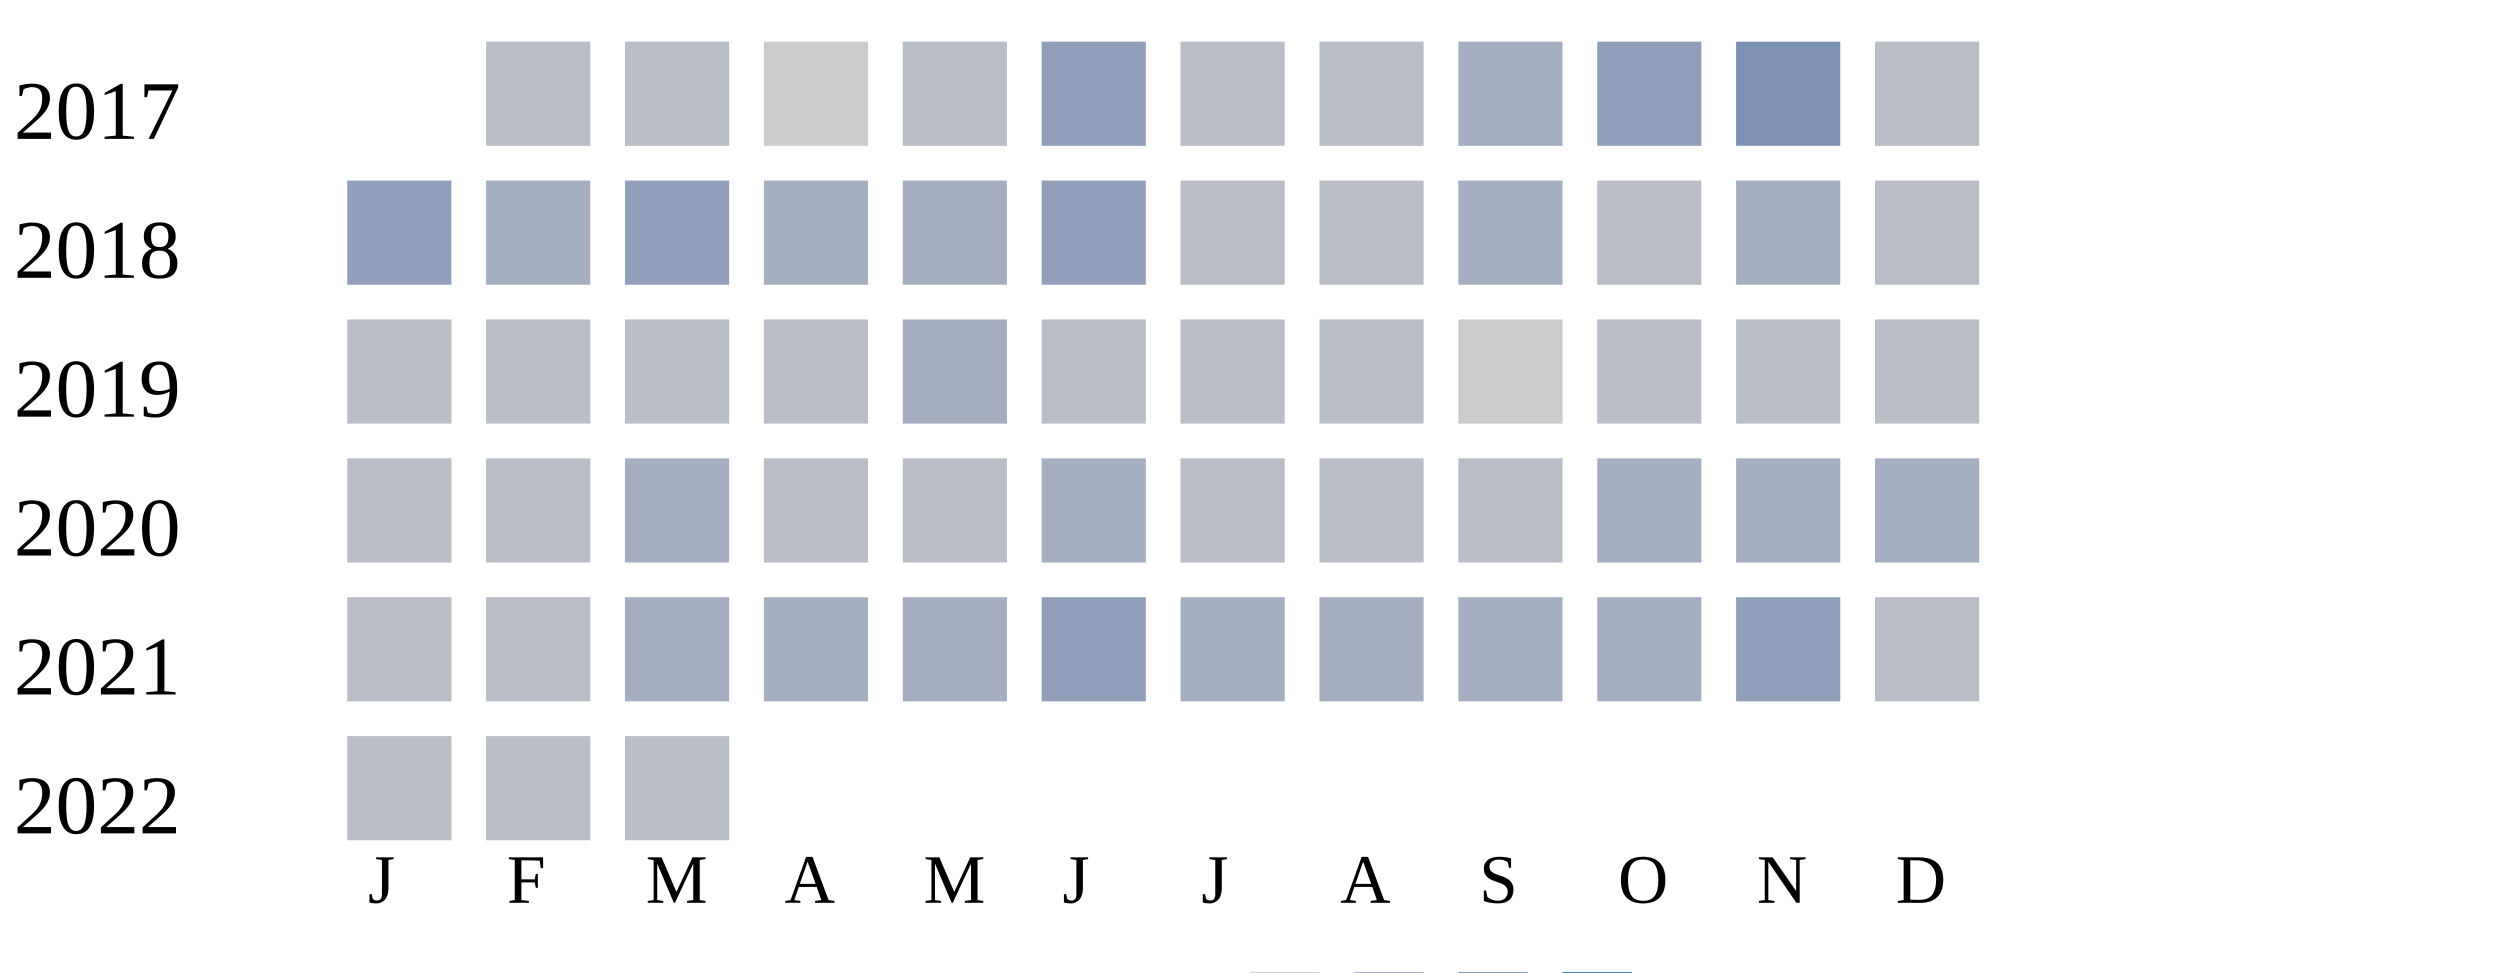
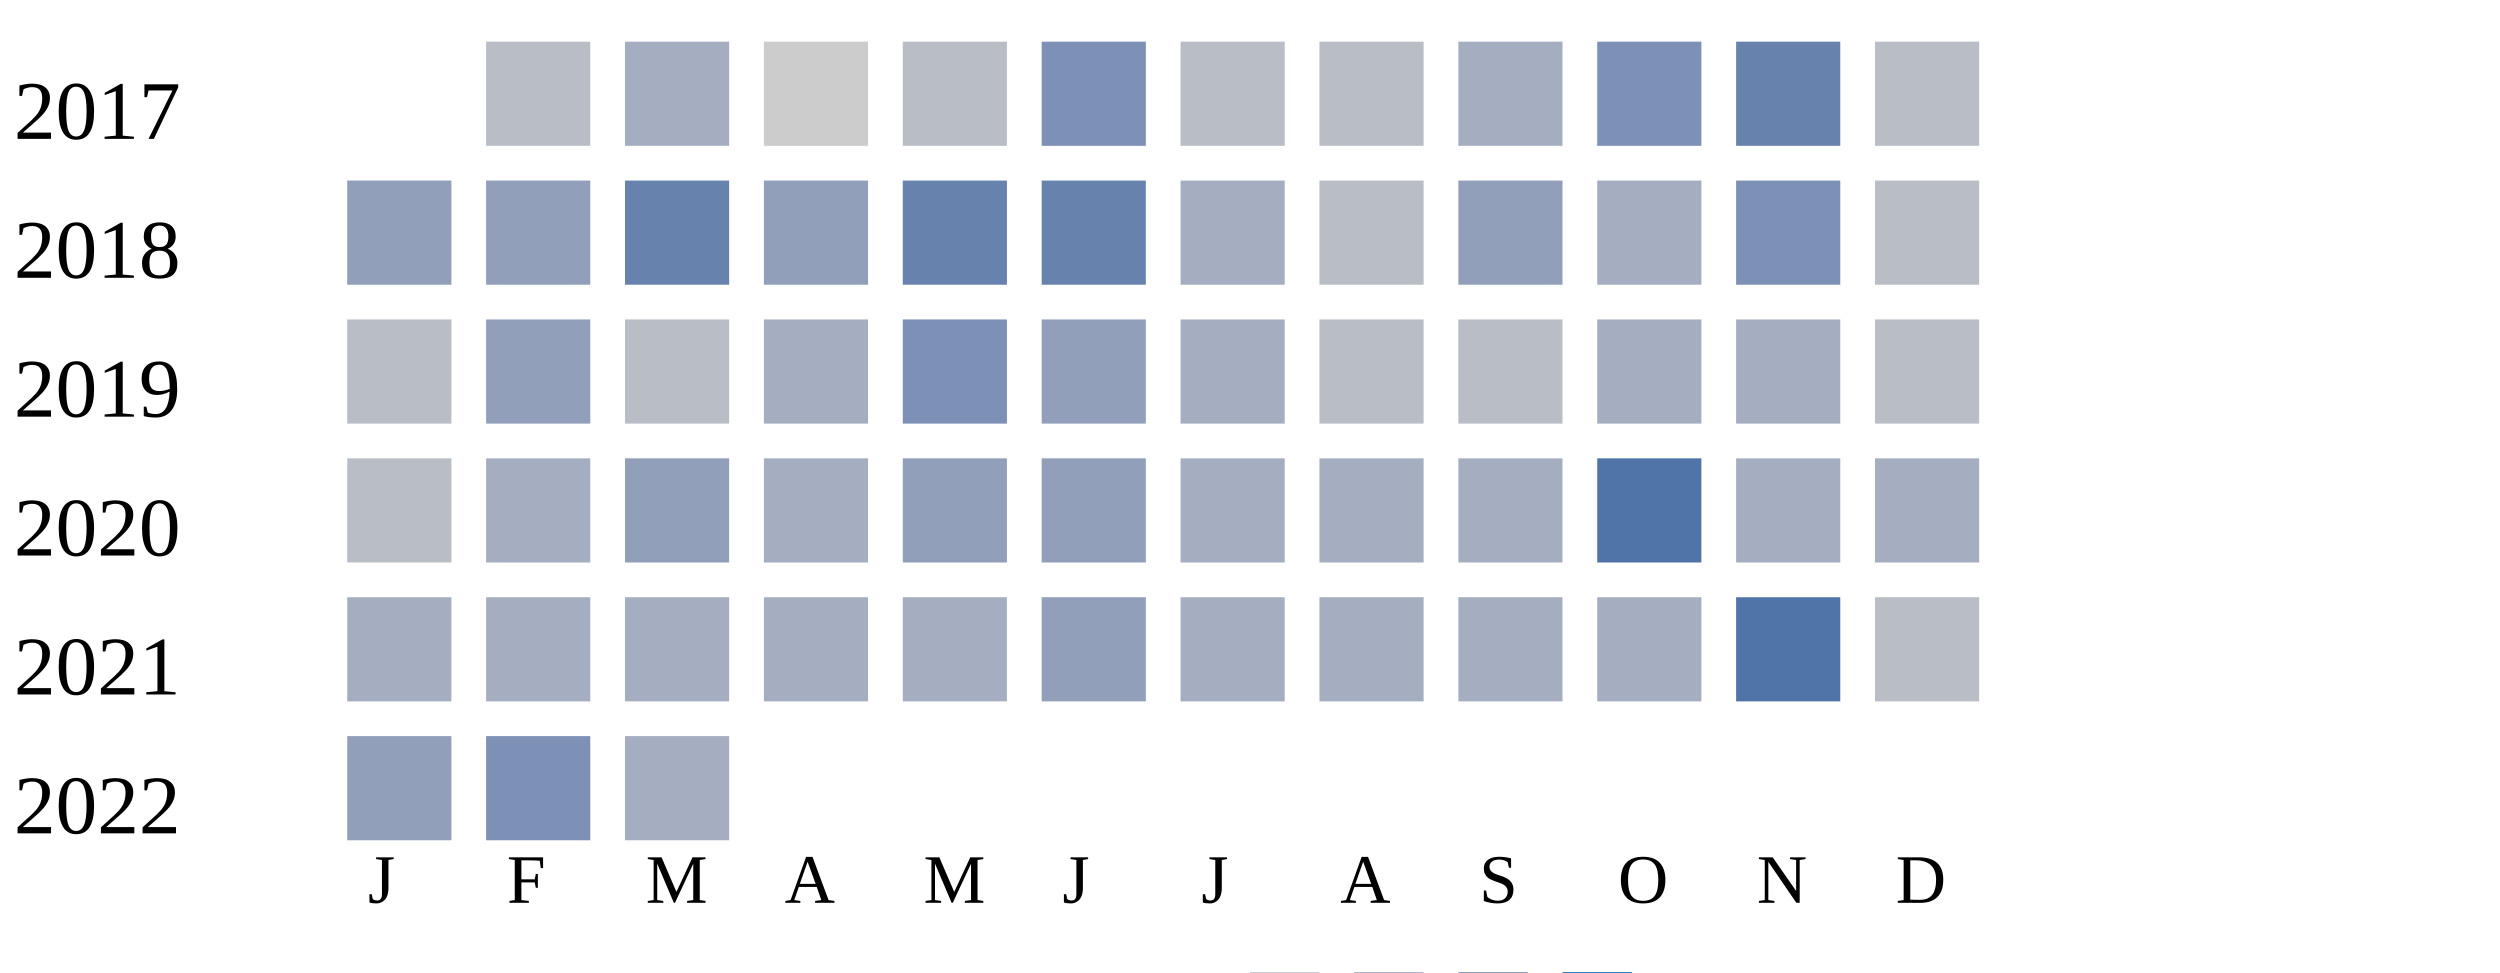
<svg xmlns="http://www.w3.org/2000/svg" width="360" height="140">
  <g transform="translate(0 0)">
    <text x="2" y="20">2017</text>
    <rect x="70" y="6" width="15" height="15" fill="#b9bdc6" />
-     <rect x="90" y="6" width="15" height="15" fill="#b9bdc6" />
+     <rect x="90" y="6" width="15" height="15" fill="#a5aec0" />
    <rect x="110" y="6" width="15" height="15" fill="#cccccc" />
    <rect x="130" y="6" width="15" height="15" fill="#b9bdc6" />
-     <rect x="150" y="6" width="15" height="15" fill="#919fba" />
+     <rect x="150" y="6" width="15" height="15" fill="#7d90b5" />
    <rect x="170" y="6" width="15" height="15" fill="#b9bdc6" />
    <rect x="190" y="6" width="15" height="15" fill="#b9bdc6" />
    <rect x="210" y="6" width="15" height="15" fill="#a5aec0" />
-     <rect x="230" y="6" width="15" height="15" fill="#919fba" />
-     <rect x="250" y="6" width="15" height="15" fill="#7d90b5" />
+     <rect x="230" y="6" width="15" height="15" fill="#7d90b5" />
+     <rect x="250" y="6" width="15" height="15" fill="#6882ae" />
    <rect x="270" y="6" width="15" height="15" fill="#b9bdc6" />
  </g>
  <g transform="translate(0 20)">
    <text x="2" y="20">2018</text>
    <rect x="50" y="6" width="15" height="15" fill="#919fba" />
-     <rect x="70" y="6" width="15" height="15" fill="#a5aec0" />
-     <rect x="90" y="6" width="15" height="15" fill="#919fba" />
-     <rect x="110" y="6" width="15" height="15" fill="#a5aec0" />
-     <rect x="130" y="6" width="15" height="15" fill="#a5aec0" />
-     <rect x="150" y="6" width="15" height="15" fill="#919fba" />
-     <rect x="170" y="6" width="15" height="15" fill="#b9bdc6" />
+     <rect x="70" y="6" width="15" height="15" fill="#919fba" />
+     <rect x="90" y="6" width="15" height="15" fill="#6882ae" />
+     <rect x="110" y="6" width="15" height="15" fill="#919fba" />
+     <rect x="130" y="6" width="15" height="15" fill="#6882ae" />
+     <rect x="150" y="6" width="15" height="15" fill="#6882ae" />
+     <rect x="170" y="6" width="15" height="15" fill="#a5aec0" />
    <rect x="190" y="6" width="15" height="15" fill="#b9bdc6" />
-     <rect x="210" y="6" width="15" height="15" fill="#a5aec0" />
-     <rect x="230" y="6" width="15" height="15" fill="#b9bdc6" />
-     <rect x="250" y="6" width="15" height="15" fill="#a5aec0" />
+     <rect x="210" y="6" width="15" height="15" fill="#919fba" />
+     <rect x="230" y="6" width="15" height="15" fill="#a5aec0" />
+     <rect x="250" y="6" width="15" height="15" fill="#7d90b5" />
    <rect x="270" y="6" width="15" height="15" fill="#b9bdc6" />
  </g>
  <g transform="translate(0 40)">
    <text x="2" y="20">2019</text>
    <rect x="50" y="6" width="15" height="15" fill="#b9bdc6" />
-     <rect x="70" y="6" width="15" height="15" fill="#b9bdc6" />
+     <rect x="70" y="6" width="15" height="15" fill="#919fba" />
    <rect x="90" y="6" width="15" height="15" fill="#b9bdc6" />
-     <rect x="110" y="6" width="15" height="15" fill="#b9bdc6" />
-     <rect x="130" y="6" width="15" height="15" fill="#a5aec0" />
-     <rect x="150" y="6" width="15" height="15" fill="#b9bdc6" />
-     <rect x="170" y="6" width="15" height="15" fill="#b9bdc6" />
+     <rect x="110" y="6" width="15" height="15" fill="#a5aec0" />
+     <rect x="130" y="6" width="15" height="15" fill="#7d90b5" />
+     <rect x="150" y="6" width="15" height="15" fill="#919fba" />
+     <rect x="170" y="6" width="15" height="15" fill="#a5aec0" />
    <rect x="190" y="6" width="15" height="15" fill="#b9bdc6" />
-     <rect x="210" y="6" width="15" height="15" fill="#cccccc" />
-     <rect x="230" y="6" width="15" height="15" fill="#b9bdc6" />
-     <rect x="250" y="6" width="15" height="15" fill="#b9bdc6" />
+     <rect x="210" y="6" width="15" height="15" fill="#b9bdc6" />
+     <rect x="230" y="6" width="15" height="15" fill="#a5aec0" />
+     <rect x="250" y="6" width="15" height="15" fill="#a5aec0" />
    <rect x="270" y="6" width="15" height="15" fill="#b9bdc6" />
  </g>
  <g transform="translate(0 60)">
    <text x="2" y="20">2020</text>
    <rect x="50" y="6" width="15" height="15" fill="#b9bdc6" />
-     <rect x="70" y="6" width="15" height="15" fill="#b9bdc6" />
-     <rect x="90" y="6" width="15" height="15" fill="#a5aec0" />
-     <rect x="110" y="6" width="15" height="15" fill="#b9bdc6" />
-     <rect x="130" y="6" width="15" height="15" fill="#b9bdc6" />
-     <rect x="150" y="6" width="15" height="15" fill="#a5aec0" />
-     <rect x="170" y="6" width="15" height="15" fill="#b9bdc6" />
-     <rect x="190" y="6" width="15" height="15" fill="#b9bdc6" />
-     <rect x="210" y="6" width="15" height="15" fill="#b9bdc6" />
-     <rect x="230" y="6" width="15" height="15" fill="#a5aec0" />
+     <rect x="70" y="6" width="15" height="15" fill="#a5aec0" />
+     <rect x="90" y="6" width="15" height="15" fill="#919fba" />
+     <rect x="110" y="6" width="15" height="15" fill="#a5aec0" />
+     <rect x="130" y="6" width="15" height="15" fill="#919fba" />
+     <rect x="150" y="6" width="15" height="15" fill="#919fba" />
+     <rect x="170" y="6" width="15" height="15" fill="#a5aec0" />
+     <rect x="190" y="6" width="15" height="15" fill="#a5aec0" />
+     <rect x="210" y="6" width="15" height="15" fill="#a5aec0" />
+     <rect x="230" y="6" width="15" height="15" fill="#5174a8" />
    <rect x="250" y="6" width="15" height="15" fill="#a5aec0" />
    <rect x="270" y="6" width="15" height="15" fill="#a5aec0" />
  </g>
  <g transform="translate(0 80)">
    <text x="2" y="20">2021</text>
-     <rect x="50" y="6" width="15" height="15" fill="#b9bdc6" />
-     <rect x="70" y="6" width="15" height="15" fill="#b9bdc6" />
+     <rect x="50" y="6" width="15" height="15" fill="#a5aec0" />
+     <rect x="70" y="6" width="15" height="15" fill="#a5aec0" />
    <rect x="90" y="6" width="15" height="15" fill="#a5aec0" />
    <rect x="110" y="6" width="15" height="15" fill="#a5aec0" />
    <rect x="130" y="6" width="15" height="15" fill="#a5aec0" />
    <rect x="150" y="6" width="15" height="15" fill="#919fba" />
    <rect x="170" y="6" width="15" height="15" fill="#a5aec0" />
    <rect x="190" y="6" width="15" height="15" fill="#a5aec0" />
    <rect x="210" y="6" width="15" height="15" fill="#a5aec0" />
    <rect x="230" y="6" width="15" height="15" fill="#a5aec0" />
-     <rect x="250" y="6" width="15" height="15" fill="#919fba" />
+     <rect x="250" y="6" width="15" height="15" fill="#5174a8" />
    <rect x="270" y="6" width="15" height="15" fill="#b9bdc6" />
  </g>
  <g transform="translate(0 100)">
    <text x="2" y="20">2022</text>
-     <rect x="50" y="6" width="15" height="15" fill="#b9bdc6" />
-     <rect x="70" y="6" width="15" height="15" fill="#b9bdc6" />
-     <rect x="90" y="6" width="15" height="15" fill="#b9bdc6" />
+     <rect x="50" y="6" width="15" height="15" fill="#919fba" />
+     <rect x="70" y="6" width="15" height="15" fill="#7d90b5" />
+     <rect x="90" y="6" width="15" height="15" fill="#a5aec0" />
  </g>
  <text style="font-size: 10px; text-align: center" x="53" y="130">J</text>
  <text style="font-size: 10px; text-align: center" x="73" y="130">F</text>
  <text style="font-size: 10px; text-align: center" x="93" y="130">M</text>
  <text style="font-size: 10px; text-align: center" x="113" y="130">A</text>
  <text style="font-size: 10px; text-align: center" x="133" y="130">M</text>
  <text style="font-size: 10px; text-align: center" x="153" y="130">J</text>
  <text style="font-size: 10px; text-align: center" x="173" y="130">J</text>
  <text style="font-size: 10px; text-align: center" x="193" y="130">A</text>
  <text style="font-size: 10px; text-align: center" x="213" y="130">S</text>
  <text style="font-size: 10px; text-align: center" x="233" y="130">O</text>
  <text style="font-size: 10px; text-align: center" x="253" y="130">N</text>
  <text style="font-size: 10px; text-align: center" x="273" y="130">D</text>
  <text style="font-size: 10px;" x="155" y="149">Less</text>
  <rect fill="#b9bdc6" width="10" height="10" x="180" y="140" />
  <rect fill="#919fba" width="10" height="10" x="195" y="140" />
  <rect fill="#6882ae" width="10" height="10" x="210" y="140" />
  <rect fill="#005a9c" width="10" height="10" x="225" y="140" />
  <text x="240" y="149" style="font-size: 10px;">More</text>
</svg>
